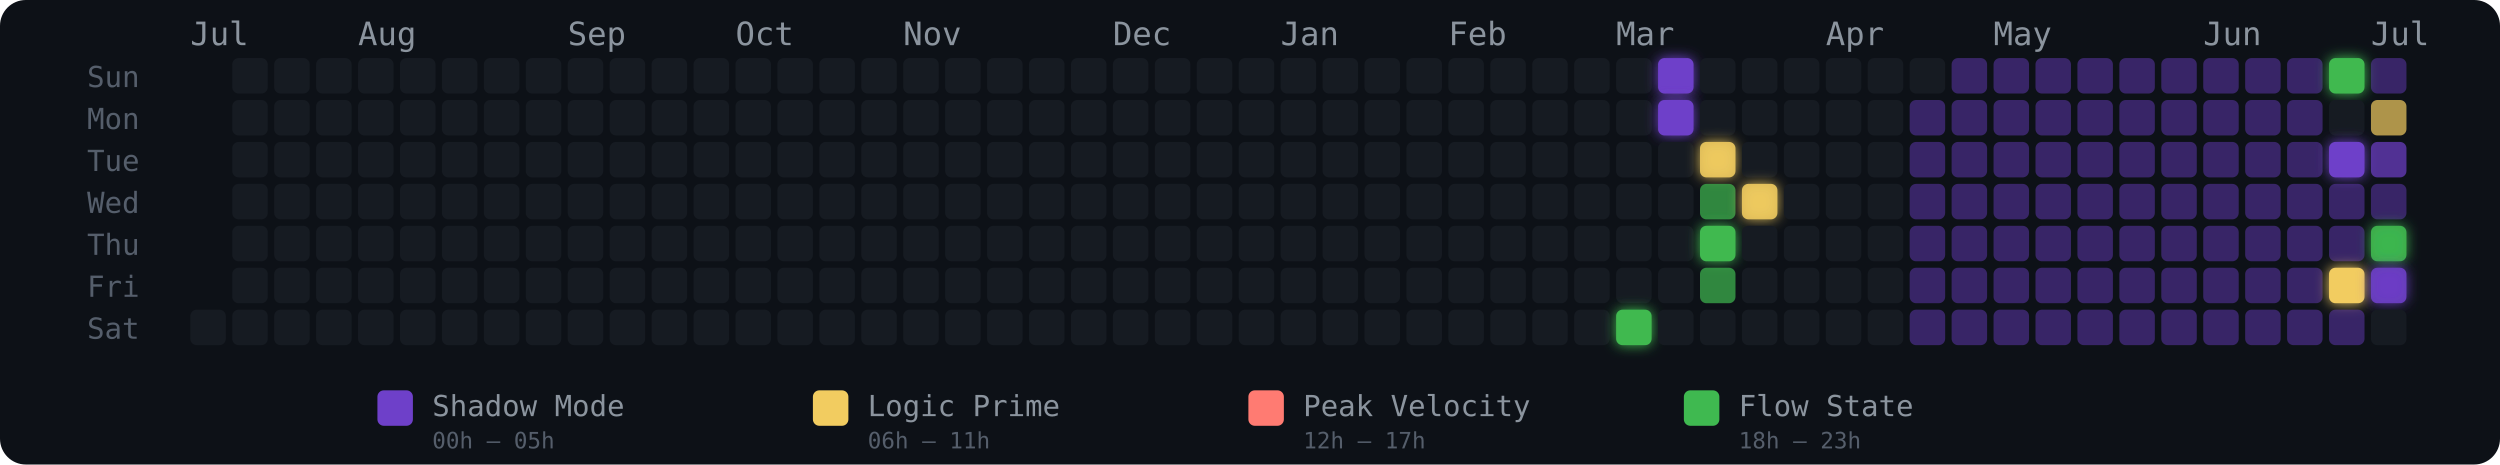
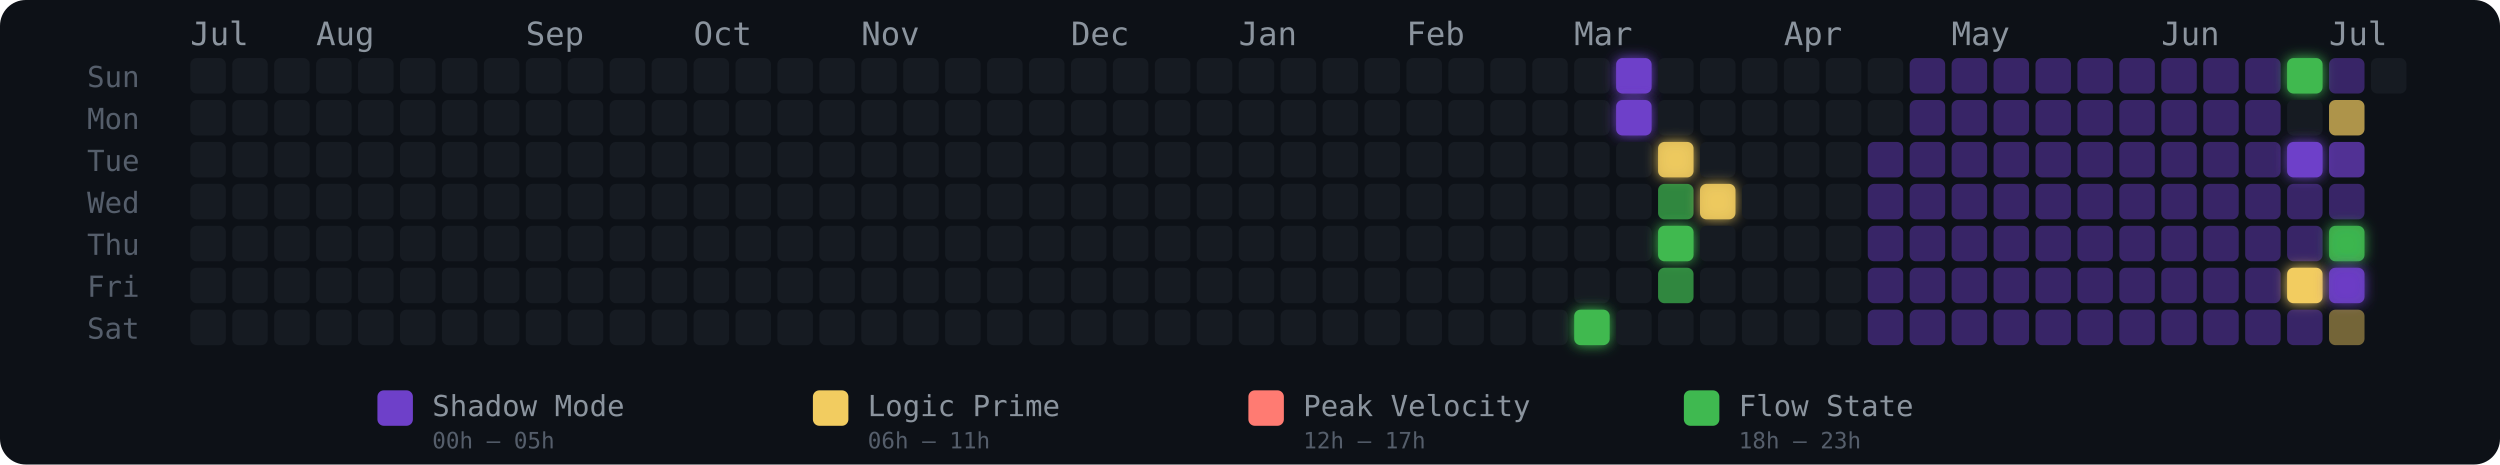
<svg xmlns="http://www.w3.org/2000/svg" width="775" height="144" viewBox="0 0 775 144" role="img" aria-label="Energy Rhythm Contribution Graph for hugotakeda">
  <defs>
-     <filter id="glow-34-6" x="-50%" y="-50%" width="200%" height="200%">
-       <feGaussianBlur stdDeviation="2" result="blur" />
-       <feMerge>
-         <feMergeNode in="blur" />
-         <feMergeNode in="SourceGraphic" />
-       </feMerge>
-     </filter>
-     <filter id="glow-35-0" x="-50%" y="-50%" width="200%" height="200%">
-       <feGaussianBlur stdDeviation="2" result="blur" />
-       <feMerge>
-         <feMergeNode in="blur" />
-         <feMergeNode in="SourceGraphic" />
-       </feMerge>
-     </filter>
-     <filter id="glow-35-1" x="-50%" y="-50%" width="200%" height="200%">
-       <feGaussianBlur stdDeviation="2" result="blur" />
-       <feMerge>
-         <feMergeNode in="blur" />
-         <feMergeNode in="SourceGraphic" />
-       </feMerge>
-     </filter>
-     <filter id="glow-36-2" x="-50%" y="-50%" width="200%" height="200%">
-       <feGaussianBlur stdDeviation="2" result="blur" />
-       <feMerge>
-         <feMergeNode in="blur" />
-         <feMergeNode in="SourceGraphic" />
-       </feMerge>
-     </filter>
-     <filter id="glow-36-4" x="-50%" y="-50%" width="200%" height="200%">
-       <feGaussianBlur stdDeviation="2" result="blur" />
-       <feMerge>
-         <feMergeNode in="blur" />
-         <feMergeNode in="SourceGraphic" />
-       </feMerge>
-     </filter>
-     <filter id="glow-37-3" x="-50%" y="-50%" width="200%" height="200%">
-       <feGaussianBlur stdDeviation="2" result="blur" />
-       <feMerge>
-         <feMergeNode in="blur" />
-         <feMergeNode in="SourceGraphic" />
-       </feMerge>
-     </filter>
-     <filter id="glow-51-0" x="-50%" y="-50%" width="200%" height="200%">
-       <feGaussianBlur stdDeviation="2" result="blur" />
-       <feMerge>
-         <feMergeNode in="blur" />
-         <feMergeNode in="SourceGraphic" />
-       </feMerge>
-     </filter>
-     <filter id="glow-51-2" x="-50%" y="-50%" width="200%" height="200%">
+     <filter id="glow-33-6" x="-50%" y="-50%" width="200%" height="200%">
+       <feGaussianBlur stdDeviation="2" result="blur" />
+       <feMerge>
+         <feMergeNode in="blur" />
+         <feMergeNode in="SourceGraphic" />
+       </feMerge>
+     </filter>
+     <filter id="glow-34-0" x="-50%" y="-50%" width="200%" height="200%">
+       <feGaussianBlur stdDeviation="2" result="blur" />
+       <feMerge>
+         <feMergeNode in="blur" />
+         <feMergeNode in="SourceGraphic" />
+       </feMerge>
+     </filter>
+     <filter id="glow-34-1" x="-50%" y="-50%" width="200%" height="200%">
+       <feGaussianBlur stdDeviation="2" result="blur" />
+       <feMerge>
+         <feMergeNode in="blur" />
+         <feMergeNode in="SourceGraphic" />
+       </feMerge>
+     </filter>
+     <filter id="glow-35-2" x="-50%" y="-50%" width="200%" height="200%">
+       <feGaussianBlur stdDeviation="2" result="blur" />
+       <feMerge>
+         <feMergeNode in="blur" />
+         <feMergeNode in="SourceGraphic" />
+       </feMerge>
+     </filter>
+     <filter id="glow-35-4" x="-50%" y="-50%" width="200%" height="200%">
+       <feGaussianBlur stdDeviation="2" result="blur" />
+       <feMerge>
+         <feMergeNode in="blur" />
+         <feMergeNode in="SourceGraphic" />
+       </feMerge>
+     </filter>
+     <filter id="glow-36-3" x="-50%" y="-50%" width="200%" height="200%">
+       <feGaussianBlur stdDeviation="2" result="blur" />
+       <feMerge>
+         <feMergeNode in="blur" />
+         <feMergeNode in="SourceGraphic" />
+       </feMerge>
+     </filter>
+     <filter id="glow-50-0" x="-50%" y="-50%" width="200%" height="200%">
+       <feGaussianBlur stdDeviation="2" result="blur" />
+       <feMerge>
+         <feMergeNode in="blur" />
+         <feMergeNode in="SourceGraphic" />
+       </feMerge>
+     </filter>
+     <filter id="glow-50-2" x="-50%" y="-50%" width="200%" height="200%">
+       <feGaussianBlur stdDeviation="2" result="blur" />
+       <feMerge>
+         <feMergeNode in="blur" />
+         <feMergeNode in="SourceGraphic" />
+       </feMerge>
+     </filter>
+     <filter id="glow-50-5" x="-50%" y="-50%" width="200%" height="200%">
+       <feGaussianBlur stdDeviation="2" result="blur" />
+       <feMerge>
+         <feMergeNode in="blur" />
+         <feMergeNode in="SourceGraphic" />
+       </feMerge>
+     </filter>
+     <filter id="glow-51-4" x="-50%" y="-50%" width="200%" height="200%">
      <feGaussianBlur stdDeviation="2" result="blur" />
      <feMerge>
        <feMergeNode in="blur" />
        <feMergeNode in="SourceGraphic" />
      </feMerge>
    </filter>
    <filter id="glow-51-5" x="-50%" y="-50%" width="200%" height="200%">
-       <feGaussianBlur stdDeviation="2" result="blur" />
-       <feMerge>
-         <feMergeNode in="blur" />
-         <feMergeNode in="SourceGraphic" />
-       </feMerge>
-     </filter>
-     <filter id="glow-52-4" x="-50%" y="-50%" width="200%" height="200%">
-       <feGaussianBlur stdDeviation="2" result="blur" />
-       <feMerge>
-         <feMergeNode in="blur" />
-         <feMergeNode in="SourceGraphic" />
-       </feMerge>
-     </filter>
-     <filter id="glow-52-5" x="-50%" y="-50%" width="200%" height="200%">
      <feGaussianBlur stdDeviation="2" result="blur" />
      <feMerge>
        <feMergeNode in="blur" />
        <feMergeNode in="SourceGraphic" />
      </feMerge>
    </filter>
  </defs>
  <style>
    @keyframes pulse { 0%,100%{opacity:.85} 50%{opacity:1} }
    .glow-cell { animation: pulse 2.5s ease-in-out infinite; }
  </style>
  <rect width="775" height="144" rx="8" fill="#0d1117" />
  <text x="27" y="27" fill="#555e6b" font-size="9" font-family="monospace">Sun</text>
  <text x="27" y="40" fill="#555e6b" font-size="9" font-family="monospace">Mon</text>
  <text x="27" y="53" fill="#555e6b" font-size="9" font-family="monospace">Tue</text>
  <text x="27" y="66" fill="#555e6b" font-size="9" font-family="monospace">Wed</text>
  <text x="27" y="79" fill="#555e6b" font-size="9" font-family="monospace">Thu</text>
  <text x="27" y="92" fill="#555e6b" font-size="9" font-family="monospace">Fri</text>
  <text x="27" y="105" fill="#555e6b" font-size="9" font-family="monospace">Sat</text>
  <text x="59" y="14" fill="#8b949e" font-size="10" font-family="monospace">Jul</text>
-   <text x="111" y="14" fill="#8b949e" font-size="10" font-family="monospace">Aug</text>
-   <text x="176" y="14" fill="#8b949e" font-size="10" font-family="monospace">Sep</text>
-   <text x="228" y="14" fill="#8b949e" font-size="10" font-family="monospace">Oct</text>
-   <text x="280" y="14" fill="#8b949e" font-size="10" font-family="monospace">Nov</text>
-   <text x="345" y="14" fill="#8b949e" font-size="10" font-family="monospace">Dec</text>
-   <text x="397" y="14" fill="#8b949e" font-size="10" font-family="monospace">Jan</text>
-   <text x="449" y="14" fill="#8b949e" font-size="10" font-family="monospace">Feb</text>
-   <text x="501" y="14" fill="#8b949e" font-size="10" font-family="monospace">Mar</text>
-   <text x="566" y="14" fill="#8b949e" font-size="10" font-family="monospace">Apr</text>
-   <text x="618" y="14" fill="#8b949e" font-size="10" font-family="monospace">May</text>
-   <text x="683" y="14" fill="#8b949e" font-size="10" font-family="monospace">Jun</text>
-   <text x="735" y="14" fill="#8b949e" font-size="10" font-family="monospace">Jul</text>
+   <text x="98" y="14" fill="#8b949e" font-size="10" font-family="monospace">Aug</text>
+   <text x="163" y="14" fill="#8b949e" font-size="10" font-family="monospace">Sep</text>
+   <text x="215" y="14" fill="#8b949e" font-size="10" font-family="monospace">Oct</text>
+   <text x="267" y="14" fill="#8b949e" font-size="10" font-family="monospace">Nov</text>
+   <text x="332" y="14" fill="#8b949e" font-size="10" font-family="monospace">Dec</text>
+   <text x="384" y="14" fill="#8b949e" font-size="10" font-family="monospace">Jan</text>
+   <text x="436" y="14" fill="#8b949e" font-size="10" font-family="monospace">Feb</text>
+   <text x="488" y="14" fill="#8b949e" font-size="10" font-family="monospace">Mar</text>
+   <text x="553" y="14" fill="#8b949e" font-size="10" font-family="monospace">Apr</text>
+   <text x="605" y="14" fill="#8b949e" font-size="10" font-family="monospace">May</text>
+   <text x="670" y="14" fill="#8b949e" font-size="10" font-family="monospace">Jun</text>
+   <text x="722" y="14" fill="#8b949e" font-size="10" font-family="monospace">Jul</text>
+   <rect x="59" y="18" width="11" height="11" rx="2" ry="2" fill="#161b22" fill-opacity="1">
+       </rect>
+   <rect x="59" y="31" width="11" height="11" rx="2" ry="2" fill="#161b22" fill-opacity="1">
+       </rect>
+   <rect x="59" y="44" width="11" height="11" rx="2" ry="2" fill="#161b22" fill-opacity="1">
+       </rect>
+   <rect x="59" y="57" width="11" height="11" rx="2" ry="2" fill="#161b22" fill-opacity="1">
+       </rect>
+   <rect x="59" y="70" width="11" height="11" rx="2" ry="2" fill="#161b22" fill-opacity="1">
+       </rect>
+   <rect x="59" y="83" width="11" height="11" rx="2" ry="2" fill="#161b22" fill-opacity="1">
+       </rect>
  <rect x="59" y="96" width="11" height="11" rx="2" ry="2" fill="#161b22" fill-opacity="1">
      </rect>
  <rect x="72" y="18" width="11" height="11" rx="2" ry="2" fill="#161b22" fill-opacity="1">
      </rect>
  <rect x="72" y="31" width="11" height="11" rx="2" ry="2" fill="#161b22" fill-opacity="1">
      </rect>
  <rect x="72" y="44" width="11" height="11" rx="2" ry="2" fill="#161b22" fill-opacity="1">
      </rect>
  <rect x="72" y="57" width="11" height="11" rx="2" ry="2" fill="#161b22" fill-opacity="1">
      </rect>
  <rect x="72" y="70" width="11" height="11" rx="2" ry="2" fill="#161b22" fill-opacity="1">
      </rect>
  <rect x="72" y="83" width="11" height="11" rx="2" ry="2" fill="#161b22" fill-opacity="1">
      </rect>
  <rect x="72" y="96" width="11" height="11" rx="2" ry="2" fill="#161b22" fill-opacity="1">
      </rect>
  <rect x="85" y="18" width="11" height="11" rx="2" ry="2" fill="#161b22" fill-opacity="1">
      </rect>
  <rect x="85" y="31" width="11" height="11" rx="2" ry="2" fill="#161b22" fill-opacity="1">
      </rect>
  <rect x="85" y="44" width="11" height="11" rx="2" ry="2" fill="#161b22" fill-opacity="1">
      </rect>
  <rect x="85" y="57" width="11" height="11" rx="2" ry="2" fill="#161b22" fill-opacity="1">
      </rect>
  <rect x="85" y="70" width="11" height="11" rx="2" ry="2" fill="#161b22" fill-opacity="1">
      </rect>
  <rect x="85" y="83" width="11" height="11" rx="2" ry="2" fill="#161b22" fill-opacity="1">
      </rect>
  <rect x="85" y="96" width="11" height="11" rx="2" ry="2" fill="#161b22" fill-opacity="1">
      </rect>
  <rect x="98" y="18" width="11" height="11" rx="2" ry="2" fill="#161b22" fill-opacity="1">
      </rect>
  <rect x="98" y="31" width="11" height="11" rx="2" ry="2" fill="#161b22" fill-opacity="1">
      </rect>
  <rect x="98" y="44" width="11" height="11" rx="2" ry="2" fill="#161b22" fill-opacity="1">
      </rect>
  <rect x="98" y="57" width="11" height="11" rx="2" ry="2" fill="#161b22" fill-opacity="1">
      </rect>
  <rect x="98" y="70" width="11" height="11" rx="2" ry="2" fill="#161b22" fill-opacity="1">
      </rect>
  <rect x="98" y="83" width="11" height="11" rx="2" ry="2" fill="#161b22" fill-opacity="1">
      </rect>
  <rect x="98" y="96" width="11" height="11" rx="2" ry="2" fill="#161b22" fill-opacity="1">
      </rect>
  <rect x="111" y="18" width="11" height="11" rx="2" ry="2" fill="#161b22" fill-opacity="1">
      </rect>
  <rect x="111" y="31" width="11" height="11" rx="2" ry="2" fill="#161b22" fill-opacity="1">
      </rect>
  <rect x="111" y="44" width="11" height="11" rx="2" ry="2" fill="#161b22" fill-opacity="1">
      </rect>
  <rect x="111" y="57" width="11" height="11" rx="2" ry="2" fill="#161b22" fill-opacity="1">
      </rect>
  <rect x="111" y="70" width="11" height="11" rx="2" ry="2" fill="#161b22" fill-opacity="1">
      </rect>
  <rect x="111" y="83" width="11" height="11" rx="2" ry="2" fill="#161b22" fill-opacity="1">
      </rect>
  <rect x="111" y="96" width="11" height="11" rx="2" ry="2" fill="#161b22" fill-opacity="1">
      </rect>
  <rect x="124" y="18" width="11" height="11" rx="2" ry="2" fill="#161b22" fill-opacity="1">
      </rect>
  <rect x="124" y="31" width="11" height="11" rx="2" ry="2" fill="#161b22" fill-opacity="1">
      </rect>
  <rect x="124" y="44" width="11" height="11" rx="2" ry="2" fill="#161b22" fill-opacity="1">
      </rect>
  <rect x="124" y="57" width="11" height="11" rx="2" ry="2" fill="#161b22" fill-opacity="1">
      </rect>
  <rect x="124" y="70" width="11" height="11" rx="2" ry="2" fill="#161b22" fill-opacity="1">
      </rect>
  <rect x="124" y="83" width="11" height="11" rx="2" ry="2" fill="#161b22" fill-opacity="1">
      </rect>
  <rect x="124" y="96" width="11" height="11" rx="2" ry="2" fill="#161b22" fill-opacity="1">
      </rect>
  <rect x="137" y="18" width="11" height="11" rx="2" ry="2" fill="#161b22" fill-opacity="1">
      </rect>
  <rect x="137" y="31" width="11" height="11" rx="2" ry="2" fill="#161b22" fill-opacity="1">
      </rect>
  <rect x="137" y="44" width="11" height="11" rx="2" ry="2" fill="#161b22" fill-opacity="1">
      </rect>
  <rect x="137" y="57" width="11" height="11" rx="2" ry="2" fill="#161b22" fill-opacity="1">
      </rect>
  <rect x="137" y="70" width="11" height="11" rx="2" ry="2" fill="#161b22" fill-opacity="1">
      </rect>
  <rect x="137" y="83" width="11" height="11" rx="2" ry="2" fill="#161b22" fill-opacity="1">
      </rect>
  <rect x="137" y="96" width="11" height="11" rx="2" ry="2" fill="#161b22" fill-opacity="1">
      </rect>
  <rect x="150" y="18" width="11" height="11" rx="2" ry="2" fill="#161b22" fill-opacity="1">
      </rect>
  <rect x="150" y="31" width="11" height="11" rx="2" ry="2" fill="#161b22" fill-opacity="1">
      </rect>
  <rect x="150" y="44" width="11" height="11" rx="2" ry="2" fill="#161b22" fill-opacity="1">
      </rect>
  <rect x="150" y="57" width="11" height="11" rx="2" ry="2" fill="#161b22" fill-opacity="1">
      </rect>
  <rect x="150" y="70" width="11" height="11" rx="2" ry="2" fill="#161b22" fill-opacity="1">
      </rect>
  <rect x="150" y="83" width="11" height="11" rx="2" ry="2" fill="#161b22" fill-opacity="1">
      </rect>
  <rect x="150" y="96" width="11" height="11" rx="2" ry="2" fill="#161b22" fill-opacity="1">
      </rect>
  <rect x="163" y="18" width="11" height="11" rx="2" ry="2" fill="#161b22" fill-opacity="1">
      </rect>
  <rect x="163" y="31" width="11" height="11" rx="2" ry="2" fill="#161b22" fill-opacity="1">
      </rect>
  <rect x="163" y="44" width="11" height="11" rx="2" ry="2" fill="#161b22" fill-opacity="1">
      </rect>
  <rect x="163" y="57" width="11" height="11" rx="2" ry="2" fill="#161b22" fill-opacity="1">
      </rect>
  <rect x="163" y="70" width="11" height="11" rx="2" ry="2" fill="#161b22" fill-opacity="1">
      </rect>
  <rect x="163" y="83" width="11" height="11" rx="2" ry="2" fill="#161b22" fill-opacity="1">
      </rect>
  <rect x="163" y="96" width="11" height="11" rx="2" ry="2" fill="#161b22" fill-opacity="1">
      </rect>
  <rect x="176" y="18" width="11" height="11" rx="2" ry="2" fill="#161b22" fill-opacity="1">
      </rect>
  <rect x="176" y="31" width="11" height="11" rx="2" ry="2" fill="#161b22" fill-opacity="1">
      </rect>
  <rect x="176" y="44" width="11" height="11" rx="2" ry="2" fill="#161b22" fill-opacity="1">
      </rect>
  <rect x="176" y="57" width="11" height="11" rx="2" ry="2" fill="#161b22" fill-opacity="1">
      </rect>
  <rect x="176" y="70" width="11" height="11" rx="2" ry="2" fill="#161b22" fill-opacity="1">
      </rect>
  <rect x="176" y="83" width="11" height="11" rx="2" ry="2" fill="#161b22" fill-opacity="1">
      </rect>
  <rect x="176" y="96" width="11" height="11" rx="2" ry="2" fill="#161b22" fill-opacity="1">
      </rect>
  <rect x="189" y="18" width="11" height="11" rx="2" ry="2" fill="#161b22" fill-opacity="1">
      </rect>
  <rect x="189" y="31" width="11" height="11" rx="2" ry="2" fill="#161b22" fill-opacity="1">
      </rect>
  <rect x="189" y="44" width="11" height="11" rx="2" ry="2" fill="#161b22" fill-opacity="1">
      </rect>
  <rect x="189" y="57" width="11" height="11" rx="2" ry="2" fill="#161b22" fill-opacity="1">
      </rect>
  <rect x="189" y="70" width="11" height="11" rx="2" ry="2" fill="#161b22" fill-opacity="1">
      </rect>
  <rect x="189" y="83" width="11" height="11" rx="2" ry="2" fill="#161b22" fill-opacity="1">
      </rect>
  <rect x="189" y="96" width="11" height="11" rx="2" ry="2" fill="#161b22" fill-opacity="1">
      </rect>
  <rect x="202" y="18" width="11" height="11" rx="2" ry="2" fill="#161b22" fill-opacity="1">
      </rect>
  <rect x="202" y="31" width="11" height="11" rx="2" ry="2" fill="#161b22" fill-opacity="1">
      </rect>
  <rect x="202" y="44" width="11" height="11" rx="2" ry="2" fill="#161b22" fill-opacity="1">
      </rect>
  <rect x="202" y="57" width="11" height="11" rx="2" ry="2" fill="#161b22" fill-opacity="1">
      </rect>
  <rect x="202" y="70" width="11" height="11" rx="2" ry="2" fill="#161b22" fill-opacity="1">
      </rect>
  <rect x="202" y="83" width="11" height="11" rx="2" ry="2" fill="#161b22" fill-opacity="1">
      </rect>
  <rect x="202" y="96" width="11" height="11" rx="2" ry="2" fill="#161b22" fill-opacity="1">
      </rect>
  <rect x="215" y="18" width="11" height="11" rx="2" ry="2" fill="#161b22" fill-opacity="1">
      </rect>
  <rect x="215" y="31" width="11" height="11" rx="2" ry="2" fill="#161b22" fill-opacity="1">
      </rect>
  <rect x="215" y="44" width="11" height="11" rx="2" ry="2" fill="#161b22" fill-opacity="1">
      </rect>
  <rect x="215" y="57" width="11" height="11" rx="2" ry="2" fill="#161b22" fill-opacity="1">
      </rect>
  <rect x="215" y="70" width="11" height="11" rx="2" ry="2" fill="#161b22" fill-opacity="1">
      </rect>
  <rect x="215" y="83" width="11" height="11" rx="2" ry="2" fill="#161b22" fill-opacity="1">
      </rect>
  <rect x="215" y="96" width="11" height="11" rx="2" ry="2" fill="#161b22" fill-opacity="1">
      </rect>
  <rect x="228" y="18" width="11" height="11" rx="2" ry="2" fill="#161b22" fill-opacity="1">
      </rect>
  <rect x="228" y="31" width="11" height="11" rx="2" ry="2" fill="#161b22" fill-opacity="1">
      </rect>
  <rect x="228" y="44" width="11" height="11" rx="2" ry="2" fill="#161b22" fill-opacity="1">
      </rect>
  <rect x="228" y="57" width="11" height="11" rx="2" ry="2" fill="#161b22" fill-opacity="1">
      </rect>
  <rect x="228" y="70" width="11" height="11" rx="2" ry="2" fill="#161b22" fill-opacity="1">
      </rect>
  <rect x="228" y="83" width="11" height="11" rx="2" ry="2" fill="#161b22" fill-opacity="1">
      </rect>
  <rect x="228" y="96" width="11" height="11" rx="2" ry="2" fill="#161b22" fill-opacity="1">
      </rect>
  <rect x="241" y="18" width="11" height="11" rx="2" ry="2" fill="#161b22" fill-opacity="1">
      </rect>
  <rect x="241" y="31" width="11" height="11" rx="2" ry="2" fill="#161b22" fill-opacity="1">
      </rect>
  <rect x="241" y="44" width="11" height="11" rx="2" ry="2" fill="#161b22" fill-opacity="1">
      </rect>
  <rect x="241" y="57" width="11" height="11" rx="2" ry="2" fill="#161b22" fill-opacity="1">
      </rect>
  <rect x="241" y="70" width="11" height="11" rx="2" ry="2" fill="#161b22" fill-opacity="1">
      </rect>
  <rect x="241" y="83" width="11" height="11" rx="2" ry="2" fill="#161b22" fill-opacity="1">
      </rect>
  <rect x="241" y="96" width="11" height="11" rx="2" ry="2" fill="#161b22" fill-opacity="1">
      </rect>
  <rect x="254" y="18" width="11" height="11" rx="2" ry="2" fill="#161b22" fill-opacity="1">
      </rect>
  <rect x="254" y="31" width="11" height="11" rx="2" ry="2" fill="#161b22" fill-opacity="1">
      </rect>
  <rect x="254" y="44" width="11" height="11" rx="2" ry="2" fill="#161b22" fill-opacity="1">
      </rect>
  <rect x="254" y="57" width="11" height="11" rx="2" ry="2" fill="#161b22" fill-opacity="1">
      </rect>
  <rect x="254" y="70" width="11" height="11" rx="2" ry="2" fill="#161b22" fill-opacity="1">
      </rect>
  <rect x="254" y="83" width="11" height="11" rx="2" ry="2" fill="#161b22" fill-opacity="1">
      </rect>
  <rect x="254" y="96" width="11" height="11" rx="2" ry="2" fill="#161b22" fill-opacity="1">
      </rect>
  <rect x="267" y="18" width="11" height="11" rx="2" ry="2" fill="#161b22" fill-opacity="1">
      </rect>
  <rect x="267" y="31" width="11" height="11" rx="2" ry="2" fill="#161b22" fill-opacity="1">
      </rect>
  <rect x="267" y="44" width="11" height="11" rx="2" ry="2" fill="#161b22" fill-opacity="1">
      </rect>
  <rect x="267" y="57" width="11" height="11" rx="2" ry="2" fill="#161b22" fill-opacity="1">
      </rect>
  <rect x="267" y="70" width="11" height="11" rx="2" ry="2" fill="#161b22" fill-opacity="1">
      </rect>
  <rect x="267" y="83" width="11" height="11" rx="2" ry="2" fill="#161b22" fill-opacity="1">
      </rect>
  <rect x="267" y="96" width="11" height="11" rx="2" ry="2" fill="#161b22" fill-opacity="1">
      </rect>
  <rect x="280" y="18" width="11" height="11" rx="2" ry="2" fill="#161b22" fill-opacity="1">
      </rect>
  <rect x="280" y="31" width="11" height="11" rx="2" ry="2" fill="#161b22" fill-opacity="1">
      </rect>
  <rect x="280" y="44" width="11" height="11" rx="2" ry="2" fill="#161b22" fill-opacity="1">
      </rect>
  <rect x="280" y="57" width="11" height="11" rx="2" ry="2" fill="#161b22" fill-opacity="1">
      </rect>
  <rect x="280" y="70" width="11" height="11" rx="2" ry="2" fill="#161b22" fill-opacity="1">
      </rect>
  <rect x="280" y="83" width="11" height="11" rx="2" ry="2" fill="#161b22" fill-opacity="1">
      </rect>
  <rect x="280" y="96" width="11" height="11" rx="2" ry="2" fill="#161b22" fill-opacity="1">
      </rect>
  <rect x="293" y="18" width="11" height="11" rx="2" ry="2" fill="#161b22" fill-opacity="1">
      </rect>
  <rect x="293" y="31" width="11" height="11" rx="2" ry="2" fill="#161b22" fill-opacity="1">
      </rect>
  <rect x="293" y="44" width="11" height="11" rx="2" ry="2" fill="#161b22" fill-opacity="1">
      </rect>
  <rect x="293" y="57" width="11" height="11" rx="2" ry="2" fill="#161b22" fill-opacity="1">
      </rect>
  <rect x="293" y="70" width="11" height="11" rx="2" ry="2" fill="#161b22" fill-opacity="1">
      </rect>
  <rect x="293" y="83" width="11" height="11" rx="2" ry="2" fill="#161b22" fill-opacity="1">
      </rect>
  <rect x="293" y="96" width="11" height="11" rx="2" ry="2" fill="#161b22" fill-opacity="1">
      </rect>
  <rect x="306" y="18" width="11" height="11" rx="2" ry="2" fill="#161b22" fill-opacity="1">
      </rect>
  <rect x="306" y="31" width="11" height="11" rx="2" ry="2" fill="#161b22" fill-opacity="1">
      </rect>
  <rect x="306" y="44" width="11" height="11" rx="2" ry="2" fill="#161b22" fill-opacity="1">
      </rect>
  <rect x="306" y="57" width="11" height="11" rx="2" ry="2" fill="#161b22" fill-opacity="1">
      </rect>
  <rect x="306" y="70" width="11" height="11" rx="2" ry="2" fill="#161b22" fill-opacity="1">
      </rect>
  <rect x="306" y="83" width="11" height="11" rx="2" ry="2" fill="#161b22" fill-opacity="1">
      </rect>
  <rect x="306" y="96" width="11" height="11" rx="2" ry="2" fill="#161b22" fill-opacity="1">
      </rect>
  <rect x="319" y="18" width="11" height="11" rx="2" ry="2" fill="#161b22" fill-opacity="1">
      </rect>
  <rect x="319" y="31" width="11" height="11" rx="2" ry="2" fill="#161b22" fill-opacity="1">
      </rect>
  <rect x="319" y="44" width="11" height="11" rx="2" ry="2" fill="#161b22" fill-opacity="1">
      </rect>
  <rect x="319" y="57" width="11" height="11" rx="2" ry="2" fill="#161b22" fill-opacity="1">
      </rect>
  <rect x="319" y="70" width="11" height="11" rx="2" ry="2" fill="#161b22" fill-opacity="1">
      </rect>
  <rect x="319" y="83" width="11" height="11" rx="2" ry="2" fill="#161b22" fill-opacity="1">
      </rect>
  <rect x="319" y="96" width="11" height="11" rx="2" ry="2" fill="#161b22" fill-opacity="1">
      </rect>
  <rect x="332" y="18" width="11" height="11" rx="2" ry="2" fill="#161b22" fill-opacity="1">
      </rect>
  <rect x="332" y="31" width="11" height="11" rx="2" ry="2" fill="#161b22" fill-opacity="1">
      </rect>
  <rect x="332" y="44" width="11" height="11" rx="2" ry="2" fill="#161b22" fill-opacity="1">
      </rect>
  <rect x="332" y="57" width="11" height="11" rx="2" ry="2" fill="#161b22" fill-opacity="1">
      </rect>
  <rect x="332" y="70" width="11" height="11" rx="2" ry="2" fill="#161b22" fill-opacity="1">
      </rect>
  <rect x="332" y="83" width="11" height="11" rx="2" ry="2" fill="#161b22" fill-opacity="1">
      </rect>
  <rect x="332" y="96" width="11" height="11" rx="2" ry="2" fill="#161b22" fill-opacity="1">
      </rect>
  <rect x="345" y="18" width="11" height="11" rx="2" ry="2" fill="#161b22" fill-opacity="1">
      </rect>
  <rect x="345" y="31" width="11" height="11" rx="2" ry="2" fill="#161b22" fill-opacity="1">
      </rect>
  <rect x="345" y="44" width="11" height="11" rx="2" ry="2" fill="#161b22" fill-opacity="1">
      </rect>
  <rect x="345" y="57" width="11" height="11" rx="2" ry="2" fill="#161b22" fill-opacity="1">
      </rect>
  <rect x="345" y="70" width="11" height="11" rx="2" ry="2" fill="#161b22" fill-opacity="1">
      </rect>
  <rect x="345" y="83" width="11" height="11" rx="2" ry="2" fill="#161b22" fill-opacity="1">
      </rect>
  <rect x="345" y="96" width="11" height="11" rx="2" ry="2" fill="#161b22" fill-opacity="1">
      </rect>
  <rect x="358" y="18" width="11" height="11" rx="2" ry="2" fill="#161b22" fill-opacity="1">
      </rect>
  <rect x="358" y="31" width="11" height="11" rx="2" ry="2" fill="#161b22" fill-opacity="1">
      </rect>
  <rect x="358" y="44" width="11" height="11" rx="2" ry="2" fill="#161b22" fill-opacity="1">
      </rect>
  <rect x="358" y="57" width="11" height="11" rx="2" ry="2" fill="#161b22" fill-opacity="1">
      </rect>
  <rect x="358" y="70" width="11" height="11" rx="2" ry="2" fill="#161b22" fill-opacity="1">
      </rect>
  <rect x="358" y="83" width="11" height="11" rx="2" ry="2" fill="#161b22" fill-opacity="1">
      </rect>
  <rect x="358" y="96" width="11" height="11" rx="2" ry="2" fill="#161b22" fill-opacity="1">
      </rect>
  <rect x="371" y="18" width="11" height="11" rx="2" ry="2" fill="#161b22" fill-opacity="1">
      </rect>
  <rect x="371" y="31" width="11" height="11" rx="2" ry="2" fill="#161b22" fill-opacity="1">
      </rect>
  <rect x="371" y="44" width="11" height="11" rx="2" ry="2" fill="#161b22" fill-opacity="1">
      </rect>
  <rect x="371" y="57" width="11" height="11" rx="2" ry="2" fill="#161b22" fill-opacity="1">
      </rect>
  <rect x="371" y="70" width="11" height="11" rx="2" ry="2" fill="#161b22" fill-opacity="1">
      </rect>
  <rect x="371" y="83" width="11" height="11" rx="2" ry="2" fill="#161b22" fill-opacity="1">
      </rect>
  <rect x="371" y="96" width="11" height="11" rx="2" ry="2" fill="#161b22" fill-opacity="1">
      </rect>
  <rect x="384" y="18" width="11" height="11" rx="2" ry="2" fill="#161b22" fill-opacity="1">
      </rect>
  <rect x="384" y="31" width="11" height="11" rx="2" ry="2" fill="#161b22" fill-opacity="1">
      </rect>
  <rect x="384" y="44" width="11" height="11" rx="2" ry="2" fill="#161b22" fill-opacity="1">
      </rect>
  <rect x="384" y="57" width="11" height="11" rx="2" ry="2" fill="#161b22" fill-opacity="1">
      </rect>
  <rect x="384" y="70" width="11" height="11" rx="2" ry="2" fill="#161b22" fill-opacity="1">
      </rect>
  <rect x="384" y="83" width="11" height="11" rx="2" ry="2" fill="#161b22" fill-opacity="1">
      </rect>
  <rect x="384" y="96" width="11" height="11" rx="2" ry="2" fill="#161b22" fill-opacity="1">
      </rect>
  <rect x="397" y="18" width="11" height="11" rx="2" ry="2" fill="#161b22" fill-opacity="1">
      </rect>
  <rect x="397" y="31" width="11" height="11" rx="2" ry="2" fill="#161b22" fill-opacity="1">
      </rect>
  <rect x="397" y="44" width="11" height="11" rx="2" ry="2" fill="#161b22" fill-opacity="1">
      </rect>
  <rect x="397" y="57" width="11" height="11" rx="2" ry="2" fill="#161b22" fill-opacity="1">
      </rect>
  <rect x="397" y="70" width="11" height="11" rx="2" ry="2" fill="#161b22" fill-opacity="1">
      </rect>
  <rect x="397" y="83" width="11" height="11" rx="2" ry="2" fill="#161b22" fill-opacity="1">
      </rect>
  <rect x="397" y="96" width="11" height="11" rx="2" ry="2" fill="#161b22" fill-opacity="1">
      </rect>
  <rect x="410" y="18" width="11" height="11" rx="2" ry="2" fill="#161b22" fill-opacity="1">
      </rect>
  <rect x="410" y="31" width="11" height="11" rx="2" ry="2" fill="#161b22" fill-opacity="1">
      </rect>
  <rect x="410" y="44" width="11" height="11" rx="2" ry="2" fill="#161b22" fill-opacity="1">
      </rect>
  <rect x="410" y="57" width="11" height="11" rx="2" ry="2" fill="#161b22" fill-opacity="1">
      </rect>
  <rect x="410" y="70" width="11" height="11" rx="2" ry="2" fill="#161b22" fill-opacity="1">
      </rect>
  <rect x="410" y="83" width="11" height="11" rx="2" ry="2" fill="#161b22" fill-opacity="1">
      </rect>
  <rect x="410" y="96" width="11" height="11" rx="2" ry="2" fill="#161b22" fill-opacity="1">
      </rect>
  <rect x="423" y="18" width="11" height="11" rx="2" ry="2" fill="#161b22" fill-opacity="1">
      </rect>
  <rect x="423" y="31" width="11" height="11" rx="2" ry="2" fill="#161b22" fill-opacity="1">
      </rect>
  <rect x="423" y="44" width="11" height="11" rx="2" ry="2" fill="#161b22" fill-opacity="1">
      </rect>
  <rect x="423" y="57" width="11" height="11" rx="2" ry="2" fill="#161b22" fill-opacity="1">
      </rect>
  <rect x="423" y="70" width="11" height="11" rx="2" ry="2" fill="#161b22" fill-opacity="1">
      </rect>
  <rect x="423" y="83" width="11" height="11" rx="2" ry="2" fill="#161b22" fill-opacity="1">
      </rect>
  <rect x="423" y="96" width="11" height="11" rx="2" ry="2" fill="#161b22" fill-opacity="1">
      </rect>
  <rect x="436" y="18" width="11" height="11" rx="2" ry="2" fill="#161b22" fill-opacity="1">
      </rect>
  <rect x="436" y="31" width="11" height="11" rx="2" ry="2" fill="#161b22" fill-opacity="1">
      </rect>
  <rect x="436" y="44" width="11" height="11" rx="2" ry="2" fill="#161b22" fill-opacity="1">
      </rect>
  <rect x="436" y="57" width="11" height="11" rx="2" ry="2" fill="#161b22" fill-opacity="1">
      </rect>
  <rect x="436" y="70" width="11" height="11" rx="2" ry="2" fill="#161b22" fill-opacity="1">
      </rect>
  <rect x="436" y="83" width="11" height="11" rx="2" ry="2" fill="#161b22" fill-opacity="1">
      </rect>
  <rect x="436" y="96" width="11" height="11" rx="2" ry="2" fill="#161b22" fill-opacity="1">
      </rect>
  <rect x="449" y="18" width="11" height="11" rx="2" ry="2" fill="#161b22" fill-opacity="1">
      </rect>
  <rect x="449" y="31" width="11" height="11" rx="2" ry="2" fill="#161b22" fill-opacity="1">
      </rect>
  <rect x="449" y="44" width="11" height="11" rx="2" ry="2" fill="#161b22" fill-opacity="1">
      </rect>
  <rect x="449" y="57" width="11" height="11" rx="2" ry="2" fill="#161b22" fill-opacity="1">
      </rect>
  <rect x="449" y="70" width="11" height="11" rx="2" ry="2" fill="#161b22" fill-opacity="1">
      </rect>
  <rect x="449" y="83" width="11" height="11" rx="2" ry="2" fill="#161b22" fill-opacity="1">
      </rect>
  <rect x="449" y="96" width="11" height="11" rx="2" ry="2" fill="#161b22" fill-opacity="1">
      </rect>
  <rect x="462" y="18" width="11" height="11" rx="2" ry="2" fill="#161b22" fill-opacity="1">
      </rect>
  <rect x="462" y="31" width="11" height="11" rx="2" ry="2" fill="#161b22" fill-opacity="1">
      </rect>
  <rect x="462" y="44" width="11" height="11" rx="2" ry="2" fill="#161b22" fill-opacity="1">
      </rect>
  <rect x="462" y="57" width="11" height="11" rx="2" ry="2" fill="#161b22" fill-opacity="1">
      </rect>
  <rect x="462" y="70" width="11" height="11" rx="2" ry="2" fill="#161b22" fill-opacity="1">
      </rect>
  <rect x="462" y="83" width="11" height="11" rx="2" ry="2" fill="#161b22" fill-opacity="1">
      </rect>
  <rect x="462" y="96" width="11" height="11" rx="2" ry="2" fill="#161b22" fill-opacity="1">
      </rect>
  <rect x="475" y="18" width="11" height="11" rx="2" ry="2" fill="#161b22" fill-opacity="1">
      </rect>
  <rect x="475" y="31" width="11" height="11" rx="2" ry="2" fill="#161b22" fill-opacity="1">
      </rect>
  <rect x="475" y="44" width="11" height="11" rx="2" ry="2" fill="#161b22" fill-opacity="1">
      </rect>
  <rect x="475" y="57" width="11" height="11" rx="2" ry="2" fill="#161b22" fill-opacity="1">
      </rect>
  <rect x="475" y="70" width="11" height="11" rx="2" ry="2" fill="#161b22" fill-opacity="1">
      </rect>
  <rect x="475" y="83" width="11" height="11" rx="2" ry="2" fill="#161b22" fill-opacity="1">
      </rect>
  <rect x="475" y="96" width="11" height="11" rx="2" ry="2" fill="#161b22" fill-opacity="1">
      </rect>
  <rect x="488" y="18" width="11" height="11" rx="2" ry="2" fill="#161b22" fill-opacity="1">
      </rect>
  <rect x="488" y="31" width="11" height="11" rx="2" ry="2" fill="#161b22" fill-opacity="1">
      </rect>
  <rect x="488" y="44" width="11" height="11" rx="2" ry="2" fill="#161b22" fill-opacity="1">
      </rect>
  <rect x="488" y="57" width="11" height="11" rx="2" ry="2" fill="#161b22" fill-opacity="1">
      </rect>
  <rect x="488" y="70" width="11" height="11" rx="2" ry="2" fill="#161b22" fill-opacity="1">
      </rect>
  <rect x="488" y="83" width="11" height="11" rx="2" ry="2" fill="#161b22" fill-opacity="1">
      </rect>
-   <rect x="488" y="96" width="11" height="11" rx="2" ry="2" fill="#161b22" fill-opacity="1">
-       </rect>
-   <rect x="501" y="18" width="11" height="11" rx="2" ry="2" fill="#161b22" fill-opacity="1">
-       </rect>
-   <rect x="501" y="31" width="11" height="11" rx="2" ry="2" fill="#161b22" fill-opacity="1">
+   <rect x="488" y="96" width="11" height="11" rx="2" ry="2" fill="#3fb950" fill-opacity="1" filter="url(#glow-33-6)">
+       </rect>
+   <rect x="501" y="18" width="11" height="11" rx="2" ry="2" fill="#6e40c9" fill-opacity="1" filter="url(#glow-34-0)">
+       </rect>
+   <rect x="501" y="31" width="11" height="11" rx="2" ry="2" fill="#6e40c9" fill-opacity="1" filter="url(#glow-34-1)">
      </rect>
  <rect x="501" y="44" width="11" height="11" rx="2" ry="2" fill="#161b22" fill-opacity="1">
      </rect>
  <rect x="501" y="57" width="11" height="11" rx="2" ry="2" fill="#161b22" fill-opacity="1">
      </rect>
  <rect x="501" y="70" width="11" height="11" rx="2" ry="2" fill="#161b22" fill-opacity="1">
      </rect>
  <rect x="501" y="83" width="11" height="11" rx="2" ry="2" fill="#161b22" fill-opacity="1">
      </rect>
-   <rect x="501" y="96" width="11" height="11" rx="2" ry="2" fill="#3fb950" fill-opacity="1" filter="url(#glow-34-6)">
-       </rect>
-   <rect x="514" y="18" width="11" height="11" rx="2" ry="2" fill="#6e40c9" fill-opacity="1" filter="url(#glow-35-0)">
-       </rect>
-   <rect x="514" y="31" width="11" height="11" rx="2" ry="2" fill="#6e40c9" fill-opacity="1" filter="url(#glow-35-1)">
-       </rect>
-   <rect x="514" y="44" width="11" height="11" rx="2" ry="2" fill="#161b22" fill-opacity="1">
-       </rect>
-   <rect x="514" y="57" width="11" height="11" rx="2" ry="2" fill="#161b22" fill-opacity="1">
-       </rect>
-   <rect x="514" y="70" width="11" height="11" rx="2" ry="2" fill="#161b22" fill-opacity="1">
-       </rect>
-   <rect x="514" y="83" width="11" height="11" rx="2" ry="2" fill="#161b22" fill-opacity="1">
+   <rect x="501" y="96" width="11" height="11" rx="2" ry="2" fill="#161b22" fill-opacity="1">
+       </rect>
+   <rect x="514" y="18" width="11" height="11" rx="2" ry="2" fill="#161b22" fill-opacity="1">
+       </rect>
+   <rect x="514" y="31" width="11" height="11" rx="2" ry="2" fill="#161b22" fill-opacity="1">
+       </rect>
+   <rect x="514" y="44" width="11" height="11" rx="2" ry="2" fill="#f2cc60" fill-opacity="0.88" filter="url(#glow-35-2)">
+       </rect>
+   <rect x="514" y="57" width="11" height="11" rx="2" ry="2" fill="#3fb950" fill-opacity="0.7">
+       </rect>
+   <rect x="514" y="70" width="11" height="11" rx="2" ry="2" fill="#3fb950" fill-opacity="1" filter="url(#glow-35-4)">
+       </rect>
+   <rect x="514" y="83" width="11" height="11" rx="2" ry="2" fill="#3fb950" fill-opacity="0.7">
      </rect>
  <rect x="514" y="96" width="11" height="11" rx="2" ry="2" fill="#161b22" fill-opacity="1">
      </rect>
  <rect x="527" y="18" width="11" height="11" rx="2" ry="2" fill="#161b22" fill-opacity="1">
      </rect>
  <rect x="527" y="31" width="11" height="11" rx="2" ry="2" fill="#161b22" fill-opacity="1">
      </rect>
-   <rect x="527" y="44" width="11" height="11" rx="2" ry="2" fill="#f2cc60" fill-opacity="0.88" filter="url(#glow-36-2)">
-       </rect>
-   <rect x="527" y="57" width="11" height="11" rx="2" ry="2" fill="#3fb950" fill-opacity="0.7">
-       </rect>
-   <rect x="527" y="70" width="11" height="11" rx="2" ry="2" fill="#3fb950" fill-opacity="1" filter="url(#glow-36-4)">
-       </rect>
-   <rect x="527" y="83" width="11" height="11" rx="2" ry="2" fill="#3fb950" fill-opacity="0.7">
+   <rect x="527" y="44" width="11" height="11" rx="2" ry="2" fill="#161b22" fill-opacity="1">
+       </rect>
+   <rect x="527" y="57" width="11" height="11" rx="2" ry="2" fill="#f2cc60" fill-opacity="0.88" filter="url(#glow-36-3)">
+       </rect>
+   <rect x="527" y="70" width="11" height="11" rx="2" ry="2" fill="#161b22" fill-opacity="1">
+       </rect>
+   <rect x="527" y="83" width="11" height="11" rx="2" ry="2" fill="#161b22" fill-opacity="1">
      </rect>
  <rect x="527" y="96" width="11" height="11" rx="2" ry="2" fill="#161b22" fill-opacity="1">
      </rect>
  <rect x="540" y="18" width="11" height="11" rx="2" ry="2" fill="#161b22" fill-opacity="1">
      </rect>
  <rect x="540" y="31" width="11" height="11" rx="2" ry="2" fill="#161b22" fill-opacity="1">
      </rect>
  <rect x="540" y="44" width="11" height="11" rx="2" ry="2" fill="#161b22" fill-opacity="1">
      </rect>
-   <rect x="540" y="57" width="11" height="11" rx="2" ry="2" fill="#f2cc60" fill-opacity="0.88" filter="url(#glow-37-3)">
+   <rect x="540" y="57" width="11" height="11" rx="2" ry="2" fill="#161b22" fill-opacity="1">
      </rect>
  <rect x="540" y="70" width="11" height="11" rx="2" ry="2" fill="#161b22" fill-opacity="1">
      </rect>
  <rect x="540" y="83" width="11" height="11" rx="2" ry="2" fill="#161b22" fill-opacity="1">
      </rect>
  <rect x="540" y="96" width="11" height="11" rx="2" ry="2" fill="#161b22" fill-opacity="1">
      </rect>
  <rect x="553" y="18" width="11" height="11" rx="2" ry="2" fill="#161b22" fill-opacity="1">
      </rect>
  <rect x="553" y="31" width="11" height="11" rx="2" ry="2" fill="#161b22" fill-opacity="1">
      </rect>
  <rect x="553" y="44" width="11" height="11" rx="2" ry="2" fill="#161b22" fill-opacity="1">
      </rect>
  <rect x="553" y="57" width="11" height="11" rx="2" ry="2" fill="#161b22" fill-opacity="1">
      </rect>
  <rect x="553" y="70" width="11" height="11" rx="2" ry="2" fill="#161b22" fill-opacity="1">
      </rect>
  <rect x="553" y="83" width="11" height="11" rx="2" ry="2" fill="#161b22" fill-opacity="1">
      </rect>
  <rect x="553" y="96" width="11" height="11" rx="2" ry="2" fill="#161b22" fill-opacity="1">
      </rect>
  <rect x="566" y="18" width="11" height="11" rx="2" ry="2" fill="#161b22" fill-opacity="1">
      </rect>
  <rect x="566" y="31" width="11" height="11" rx="2" ry="2" fill="#161b22" fill-opacity="1">
      </rect>
  <rect x="566" y="44" width="11" height="11" rx="2" ry="2" fill="#161b22" fill-opacity="1">
      </rect>
  <rect x="566" y="57" width="11" height="11" rx="2" ry="2" fill="#161b22" fill-opacity="1">
      </rect>
  <rect x="566" y="70" width="11" height="11" rx="2" ry="2" fill="#161b22" fill-opacity="1">
      </rect>
  <rect x="566" y="83" width="11" height="11" rx="2" ry="2" fill="#161b22" fill-opacity="1">
      </rect>
  <rect x="566" y="96" width="11" height="11" rx="2" ry="2" fill="#161b22" fill-opacity="1">
      </rect>
  <rect x="579" y="18" width="11" height="11" rx="2" ry="2" fill="#161b22" fill-opacity="1">
      </rect>
  <rect x="579" y="31" width="11" height="11" rx="2" ry="2" fill="#161b22" fill-opacity="1">
      </rect>
-   <rect x="579" y="44" width="11" height="11" rx="2" ry="2" fill="#161b22" fill-opacity="1">
-       </rect>
-   <rect x="579" y="57" width="11" height="11" rx="2" ry="2" fill="#161b22" fill-opacity="1">
-       </rect>
-   <rect x="579" y="70" width="11" height="11" rx="2" ry="2" fill="#161b22" fill-opacity="1">
-       </rect>
-   <rect x="579" y="83" width="11" height="11" rx="2" ry="2" fill="#161b22" fill-opacity="1">
-       </rect>
-   <rect x="579" y="96" width="11" height="11" rx="2" ry="2" fill="#161b22" fill-opacity="1">
-       </rect>
-   <rect x="592" y="18" width="11" height="11" rx="2" ry="2" fill="#161b22" fill-opacity="1">
+   <rect x="579" y="44" width="11" height="11" rx="2" ry="2" fill="#6e40c9" fill-opacity="0.45">
+       </rect>
+   <rect x="579" y="57" width="11" height="11" rx="2" ry="2" fill="#6e40c9" fill-opacity="0.45">
+       </rect>
+   <rect x="579" y="70" width="11" height="11" rx="2" ry="2" fill="#6e40c9" fill-opacity="0.45">
+       </rect>
+   <rect x="579" y="83" width="11" height="11" rx="2" ry="2" fill="#6e40c9" fill-opacity="0.45">
+       </rect>
+   <rect x="579" y="96" width="11" height="11" rx="2" ry="2" fill="#6e40c9" fill-opacity="0.45">
+       </rect>
+   <rect x="592" y="18" width="11" height="11" rx="2" ry="2" fill="#6e40c9" fill-opacity="0.45">
      </rect>
  <rect x="592" y="31" width="11" height="11" rx="2" ry="2" fill="#6e40c9" fill-opacity="0.45">
      </rect>
  <rect x="592" y="44" width="11" height="11" rx="2" ry="2" fill="#6e40c9" fill-opacity="0.45">
      </rect>
  <rect x="592" y="57" width="11" height="11" rx="2" ry="2" fill="#6e40c9" fill-opacity="0.45">
      </rect>
  <rect x="592" y="70" width="11" height="11" rx="2" ry="2" fill="#6e40c9" fill-opacity="0.45">
      </rect>
  <rect x="592" y="83" width="11" height="11" rx="2" ry="2" fill="#6e40c9" fill-opacity="0.45">
      </rect>
  <rect x="592" y="96" width="11" height="11" rx="2" ry="2" fill="#6e40c9" fill-opacity="0.45">
      </rect>
  <rect x="605" y="18" width="11" height="11" rx="2" ry="2" fill="#6e40c9" fill-opacity="0.45">
      </rect>
  <rect x="605" y="31" width="11" height="11" rx="2" ry="2" fill="#6e40c9" fill-opacity="0.45">
      </rect>
  <rect x="605" y="44" width="11" height="11" rx="2" ry="2" fill="#6e40c9" fill-opacity="0.45">
      </rect>
  <rect x="605" y="57" width="11" height="11" rx="2" ry="2" fill="#6e40c9" fill-opacity="0.45">
      </rect>
  <rect x="605" y="70" width="11" height="11" rx="2" ry="2" fill="#6e40c9" fill-opacity="0.45">
      </rect>
  <rect x="605" y="83" width="11" height="11" rx="2" ry="2" fill="#6e40c9" fill-opacity="0.45">
      </rect>
  <rect x="605" y="96" width="11" height="11" rx="2" ry="2" fill="#6e40c9" fill-opacity="0.45">
      </rect>
  <rect x="618" y="18" width="11" height="11" rx="2" ry="2" fill="#6e40c9" fill-opacity="0.45">
      </rect>
  <rect x="618" y="31" width="11" height="11" rx="2" ry="2" fill="#6e40c9" fill-opacity="0.45">
      </rect>
  <rect x="618" y="44" width="11" height="11" rx="2" ry="2" fill="#6e40c9" fill-opacity="0.45">
      </rect>
  <rect x="618" y="57" width="11" height="11" rx="2" ry="2" fill="#6e40c9" fill-opacity="0.45">
      </rect>
  <rect x="618" y="70" width="11" height="11" rx="2" ry="2" fill="#6e40c9" fill-opacity="0.45">
      </rect>
  <rect x="618" y="83" width="11" height="11" rx="2" ry="2" fill="#6e40c9" fill-opacity="0.45">
      </rect>
  <rect x="618" y="96" width="11" height="11" rx="2" ry="2" fill="#6e40c9" fill-opacity="0.45">
      </rect>
  <rect x="631" y="18" width="11" height="11" rx="2" ry="2" fill="#6e40c9" fill-opacity="0.45">
      </rect>
  <rect x="631" y="31" width="11" height="11" rx="2" ry="2" fill="#6e40c9" fill-opacity="0.45">
      </rect>
  <rect x="631" y="44" width="11" height="11" rx="2" ry="2" fill="#6e40c9" fill-opacity="0.45">
      </rect>
  <rect x="631" y="57" width="11" height="11" rx="2" ry="2" fill="#6e40c9" fill-opacity="0.45">
      </rect>
  <rect x="631" y="70" width="11" height="11" rx="2" ry="2" fill="#6e40c9" fill-opacity="0.45">
      </rect>
  <rect x="631" y="83" width="11" height="11" rx="2" ry="2" fill="#6e40c9" fill-opacity="0.45">
      </rect>
  <rect x="631" y="96" width="11" height="11" rx="2" ry="2" fill="#6e40c9" fill-opacity="0.45">
      </rect>
  <rect x="644" y="18" width="11" height="11" rx="2" ry="2" fill="#6e40c9" fill-opacity="0.45">
      </rect>
  <rect x="644" y="31" width="11" height="11" rx="2" ry="2" fill="#6e40c9" fill-opacity="0.45">
      </rect>
  <rect x="644" y="44" width="11" height="11" rx="2" ry="2" fill="#6e40c9" fill-opacity="0.45">
      </rect>
  <rect x="644" y="57" width="11" height="11" rx="2" ry="2" fill="#6e40c9" fill-opacity="0.45">
      </rect>
  <rect x="644" y="70" width="11" height="11" rx="2" ry="2" fill="#6e40c9" fill-opacity="0.45">
      </rect>
  <rect x="644" y="83" width="11" height="11" rx="2" ry="2" fill="#6e40c9" fill-opacity="0.45">
      </rect>
  <rect x="644" y="96" width="11" height="11" rx="2" ry="2" fill="#6e40c9" fill-opacity="0.45">
      </rect>
  <rect x="657" y="18" width="11" height="11" rx="2" ry="2" fill="#6e40c9" fill-opacity="0.45">
      </rect>
  <rect x="657" y="31" width="11" height="11" rx="2" ry="2" fill="#6e40c9" fill-opacity="0.45">
      </rect>
  <rect x="657" y="44" width="11" height="11" rx="2" ry="2" fill="#6e40c9" fill-opacity="0.45">
      </rect>
  <rect x="657" y="57" width="11" height="11" rx="2" ry="2" fill="#6e40c9" fill-opacity="0.45">
      </rect>
  <rect x="657" y="70" width="11" height="11" rx="2" ry="2" fill="#6e40c9" fill-opacity="0.45">
      </rect>
  <rect x="657" y="83" width="11" height="11" rx="2" ry="2" fill="#6e40c9" fill-opacity="0.45">
      </rect>
  <rect x="657" y="96" width="11" height="11" rx="2" ry="2" fill="#6e40c9" fill-opacity="0.45">
      </rect>
  <rect x="670" y="18" width="11" height="11" rx="2" ry="2" fill="#6e40c9" fill-opacity="0.45">
      </rect>
  <rect x="670" y="31" width="11" height="11" rx="2" ry="2" fill="#6e40c9" fill-opacity="0.45">
      </rect>
  <rect x="670" y="44" width="11" height="11" rx="2" ry="2" fill="#6e40c9" fill-opacity="0.45">
      </rect>
  <rect x="670" y="57" width="11" height="11" rx="2" ry="2" fill="#6e40c9" fill-opacity="0.45">
      </rect>
  <rect x="670" y="70" width="11" height="11" rx="2" ry="2" fill="#6e40c9" fill-opacity="0.45">
      </rect>
  <rect x="670" y="83" width="11" height="11" rx="2" ry="2" fill="#6e40c9" fill-opacity="0.45">
      </rect>
  <rect x="670" y="96" width="11" height="11" rx="2" ry="2" fill="#6e40c9" fill-opacity="0.45">
      </rect>
  <rect x="683" y="18" width="11" height="11" rx="2" ry="2" fill="#6e40c9" fill-opacity="0.45">
      </rect>
  <rect x="683" y="31" width="11" height="11" rx="2" ry="2" fill="#6e40c9" fill-opacity="0.45">
      </rect>
  <rect x="683" y="44" width="11" height="11" rx="2" ry="2" fill="#6e40c9" fill-opacity="0.45">
      </rect>
  <rect x="683" y="57" width="11" height="11" rx="2" ry="2" fill="#6e40c9" fill-opacity="0.45">
      </rect>
  <rect x="683" y="70" width="11" height="11" rx="2" ry="2" fill="#6e40c9" fill-opacity="0.45">
      </rect>
  <rect x="683" y="83" width="11" height="11" rx="2" ry="2" fill="#6e40c9" fill-opacity="0.45">
      </rect>
  <rect x="683" y="96" width="11" height="11" rx="2" ry="2" fill="#6e40c9" fill-opacity="0.45">
      </rect>
  <rect x="696" y="18" width="11" height="11" rx="2" ry="2" fill="#6e40c9" fill-opacity="0.45">
      </rect>
  <rect x="696" y="31" width="11" height="11" rx="2" ry="2" fill="#6e40c9" fill-opacity="0.45">
      </rect>
  <rect x="696" y="44" width="11" height="11" rx="2" ry="2" fill="#6e40c9" fill-opacity="0.45">
      </rect>
  <rect x="696" y="57" width="11" height="11" rx="2" ry="2" fill="#6e40c9" fill-opacity="0.45">
      </rect>
  <rect x="696" y="70" width="11" height="11" rx="2" ry="2" fill="#6e40c9" fill-opacity="0.45">
      </rect>
  <rect x="696" y="83" width="11" height="11" rx="2" ry="2" fill="#6e40c9" fill-opacity="0.45">
      </rect>
  <rect x="696" y="96" width="11" height="11" rx="2" ry="2" fill="#6e40c9" fill-opacity="0.45">
      </rect>
-   <rect x="709" y="18" width="11" height="11" rx="2" ry="2" fill="#6e40c9" fill-opacity="0.45">
-       </rect>
-   <rect x="709" y="31" width="11" height="11" rx="2" ry="2" fill="#6e40c9" fill-opacity="0.45">
-       </rect>
-   <rect x="709" y="44" width="11" height="11" rx="2" ry="2" fill="#6e40c9" fill-opacity="0.45">
+   <rect x="709" y="18" width="11" height="11" rx="2" ry="2" fill="#3fb950" fill-opacity="1" filter="url(#glow-50-0)">
+       </rect>
+   <rect x="709" y="31" width="11" height="11" rx="2" ry="2" fill="#161b22" fill-opacity="1">
+       </rect>
+   <rect x="709" y="44" width="11" height="11" rx="2" ry="2" fill="#6e40c9" fill-opacity="1" filter="url(#glow-50-2)">
      </rect>
  <rect x="709" y="57" width="11" height="11" rx="2" ry="2" fill="#6e40c9" fill-opacity="0.45">
      </rect>
  <rect x="709" y="70" width="11" height="11" rx="2" ry="2" fill="#6e40c9" fill-opacity="0.45">
      </rect>
-   <rect x="709" y="83" width="11" height="11" rx="2" ry="2" fill="#6e40c9" fill-opacity="0.45">
+   <rect x="709" y="83" width="11" height="11" rx="2" ry="2" fill="#f2cc60" fill-opacity="1" filter="url(#glow-50-5)">
      </rect>
  <rect x="709" y="96" width="11" height="11" rx="2" ry="2" fill="#6e40c9" fill-opacity="0.45">
      </rect>
-   <rect x="722" y="18" width="11" height="11" rx="2" ry="2" fill="#3fb950" fill-opacity="1" filter="url(#glow-51-0)">
-       </rect>
-   <rect x="722" y="31" width="11" height="11" rx="2" ry="2" fill="#161b22" fill-opacity="1">
-       </rect>
-   <rect x="722" y="44" width="11" height="11" rx="2" ry="2" fill="#6e40c9" fill-opacity="1" filter="url(#glow-51-2)">
+   <rect x="722" y="18" width="11" height="11" rx="2" ry="2" fill="#6e40c9" fill-opacity="0.45">
+       </rect>
+   <rect x="722" y="31" width="11" height="11" rx="2" ry="2" fill="#f2cc60" fill-opacity="0.7">
+       </rect>
+   <rect x="722" y="44" width="11" height="11" rx="2" ry="2" fill="#6e40c9" fill-opacity="0.7">
      </rect>
  <rect x="722" y="57" width="11" height="11" rx="2" ry="2" fill="#6e40c9" fill-opacity="0.45">
      </rect>
-   <rect x="722" y="70" width="11" height="11" rx="2" ry="2" fill="#6e40c9" fill-opacity="0.45">
-       </rect>
-   <rect x="722" y="83" width="11" height="11" rx="2" ry="2" fill="#f2cc60" fill-opacity="1" filter="url(#glow-51-5)">
-       </rect>
-   <rect x="722" y="96" width="11" height="11" rx="2" ry="2" fill="#6e40c9" fill-opacity="0.45">
-       </rect>
-   <rect x="735" y="18" width="11" height="11" rx="2" ry="2" fill="#6e40c9" fill-opacity="0.45">
-       </rect>
-   <rect x="735" y="31" width="11" height="11" rx="2" ry="2" fill="#f2cc60" fill-opacity="0.7">
-       </rect>
-   <rect x="735" y="44" width="11" height="11" rx="2" ry="2" fill="#6e40c9" fill-opacity="0.7">
-       </rect>
-   <rect x="735" y="57" width="11" height="11" rx="2" ry="2" fill="#6e40c9" fill-opacity="0.45">
-       </rect>
-   <rect x="735" y="70" width="11" height="11" rx="2" ry="2" fill="#3fb950" fill-opacity="0.88" filter="url(#glow-52-4)">
-       </rect>
-   <rect x="735" y="83" width="11" height="11" rx="2" ry="2" fill="#6e40c9" fill-opacity="0.88" filter="url(#glow-52-5)">
-       </rect>
-   <rect x="735" y="96" width="11" height="11" rx="2" ry="2" fill="#161b22" fill-opacity="1">
+   <rect x="722" y="70" width="11" height="11" rx="2" ry="2" fill="#3fb950" fill-opacity="0.88" filter="url(#glow-51-4)">
+       </rect>
+   <rect x="722" y="83" width="11" height="11" rx="2" ry="2" fill="#6e40c9" fill-opacity="0.88" filter="url(#glow-51-5)">
+       </rect>
+   <rect x="722" y="96" width="11" height="11" rx="2" ry="2" fill="#f2cc60" fill-opacity="0.45">
+       </rect>
+   <rect x="735" y="18" width="11" height="11" rx="2" ry="2" fill="#161b22" fill-opacity="1">
      </rect>
  <rect x="117" y="121" width="11" height="11" rx="2" fill="#6e40c9" />
  <text x="134" y="129" fill="#8b949e" font-size="9" font-family="monospace">Shadow Mode</text>
  <text x="134" y="139" fill="#555e6b" font-size="7" font-family="monospace">00h – 05h</text>
  <rect x="252" y="121" width="11" height="11" rx="2" fill="#f2cc60" />
  <text x="269" y="129" fill="#8b949e" font-size="9" font-family="monospace">Logic Prime</text>
  <text x="269" y="139" fill="#555e6b" font-size="7" font-family="monospace">06h – 11h</text>
  <rect x="387" y="121" width="11" height="11" rx="2" fill="#ff7b72" />
  <text x="404" y="129" fill="#8b949e" font-size="9" font-family="monospace">Peak Velocity</text>
  <text x="404" y="139" fill="#555e6b" font-size="7" font-family="monospace">12h – 17h</text>
  <rect x="522" y="121" width="11" height="11" rx="2" fill="#3fb950" />
  <text x="539" y="129" fill="#8b949e" font-size="9" font-family="monospace">Flow State</text>
  <text x="539" y="139" fill="#555e6b" font-size="7" font-family="monospace">18h – 23h</text>
</svg>
